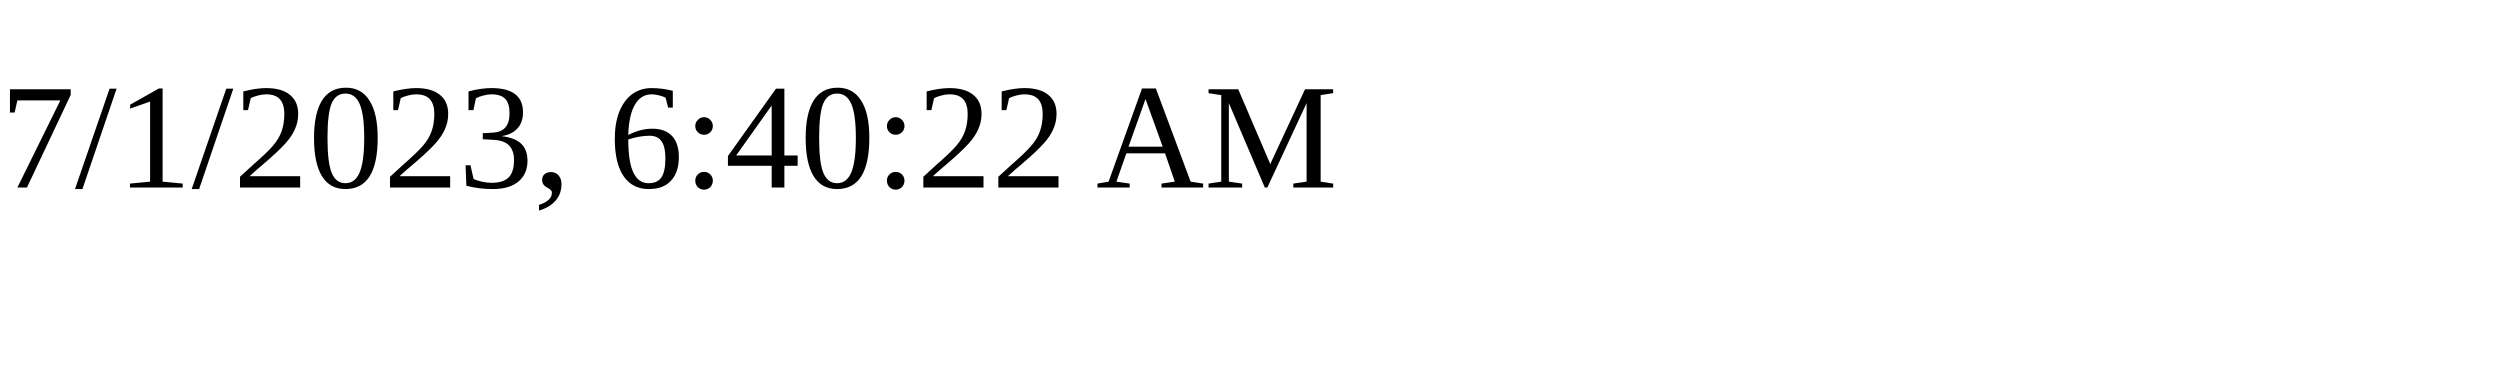
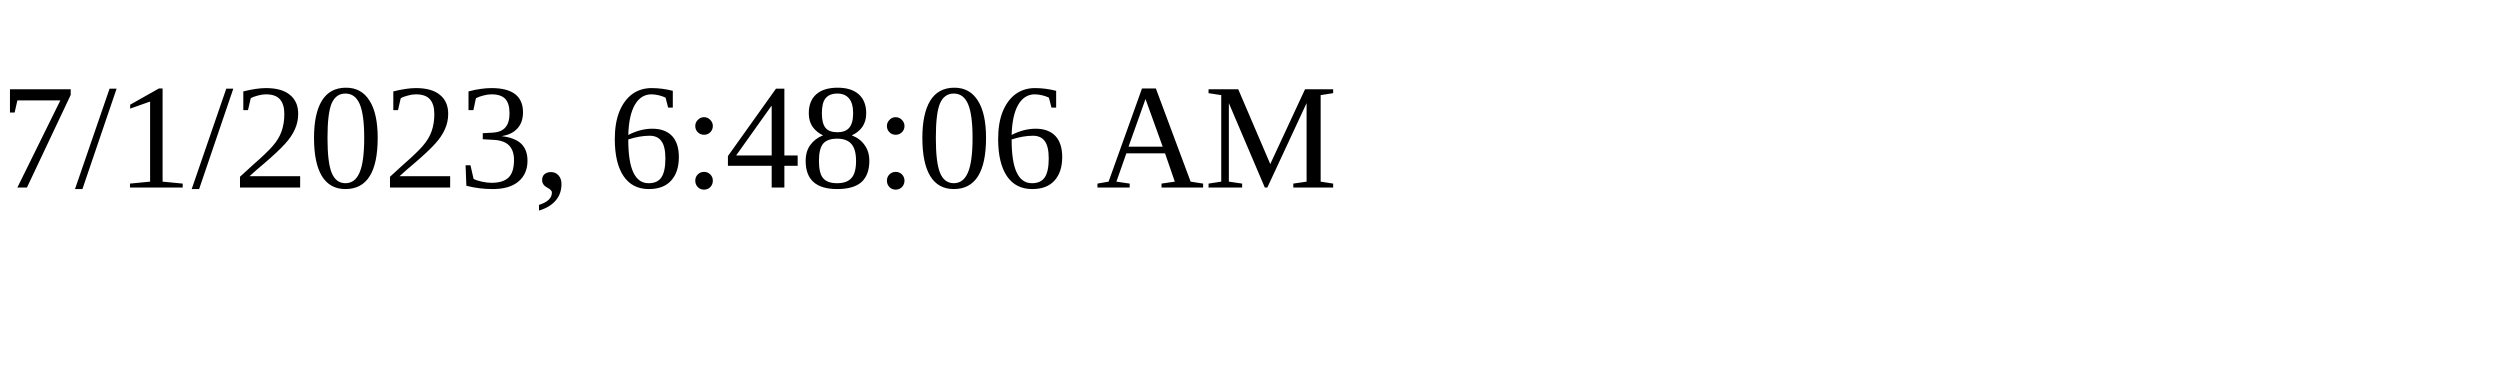
<svg xmlns="http://www.w3.org/2000/svg" height="30" width="200">
-   <text x="0" y="15">7/1/2023, 6:40:22 AM</text>
+   <text x="0" y="15">7/1/2023, 6:48:06 AM</text>
</svg>
